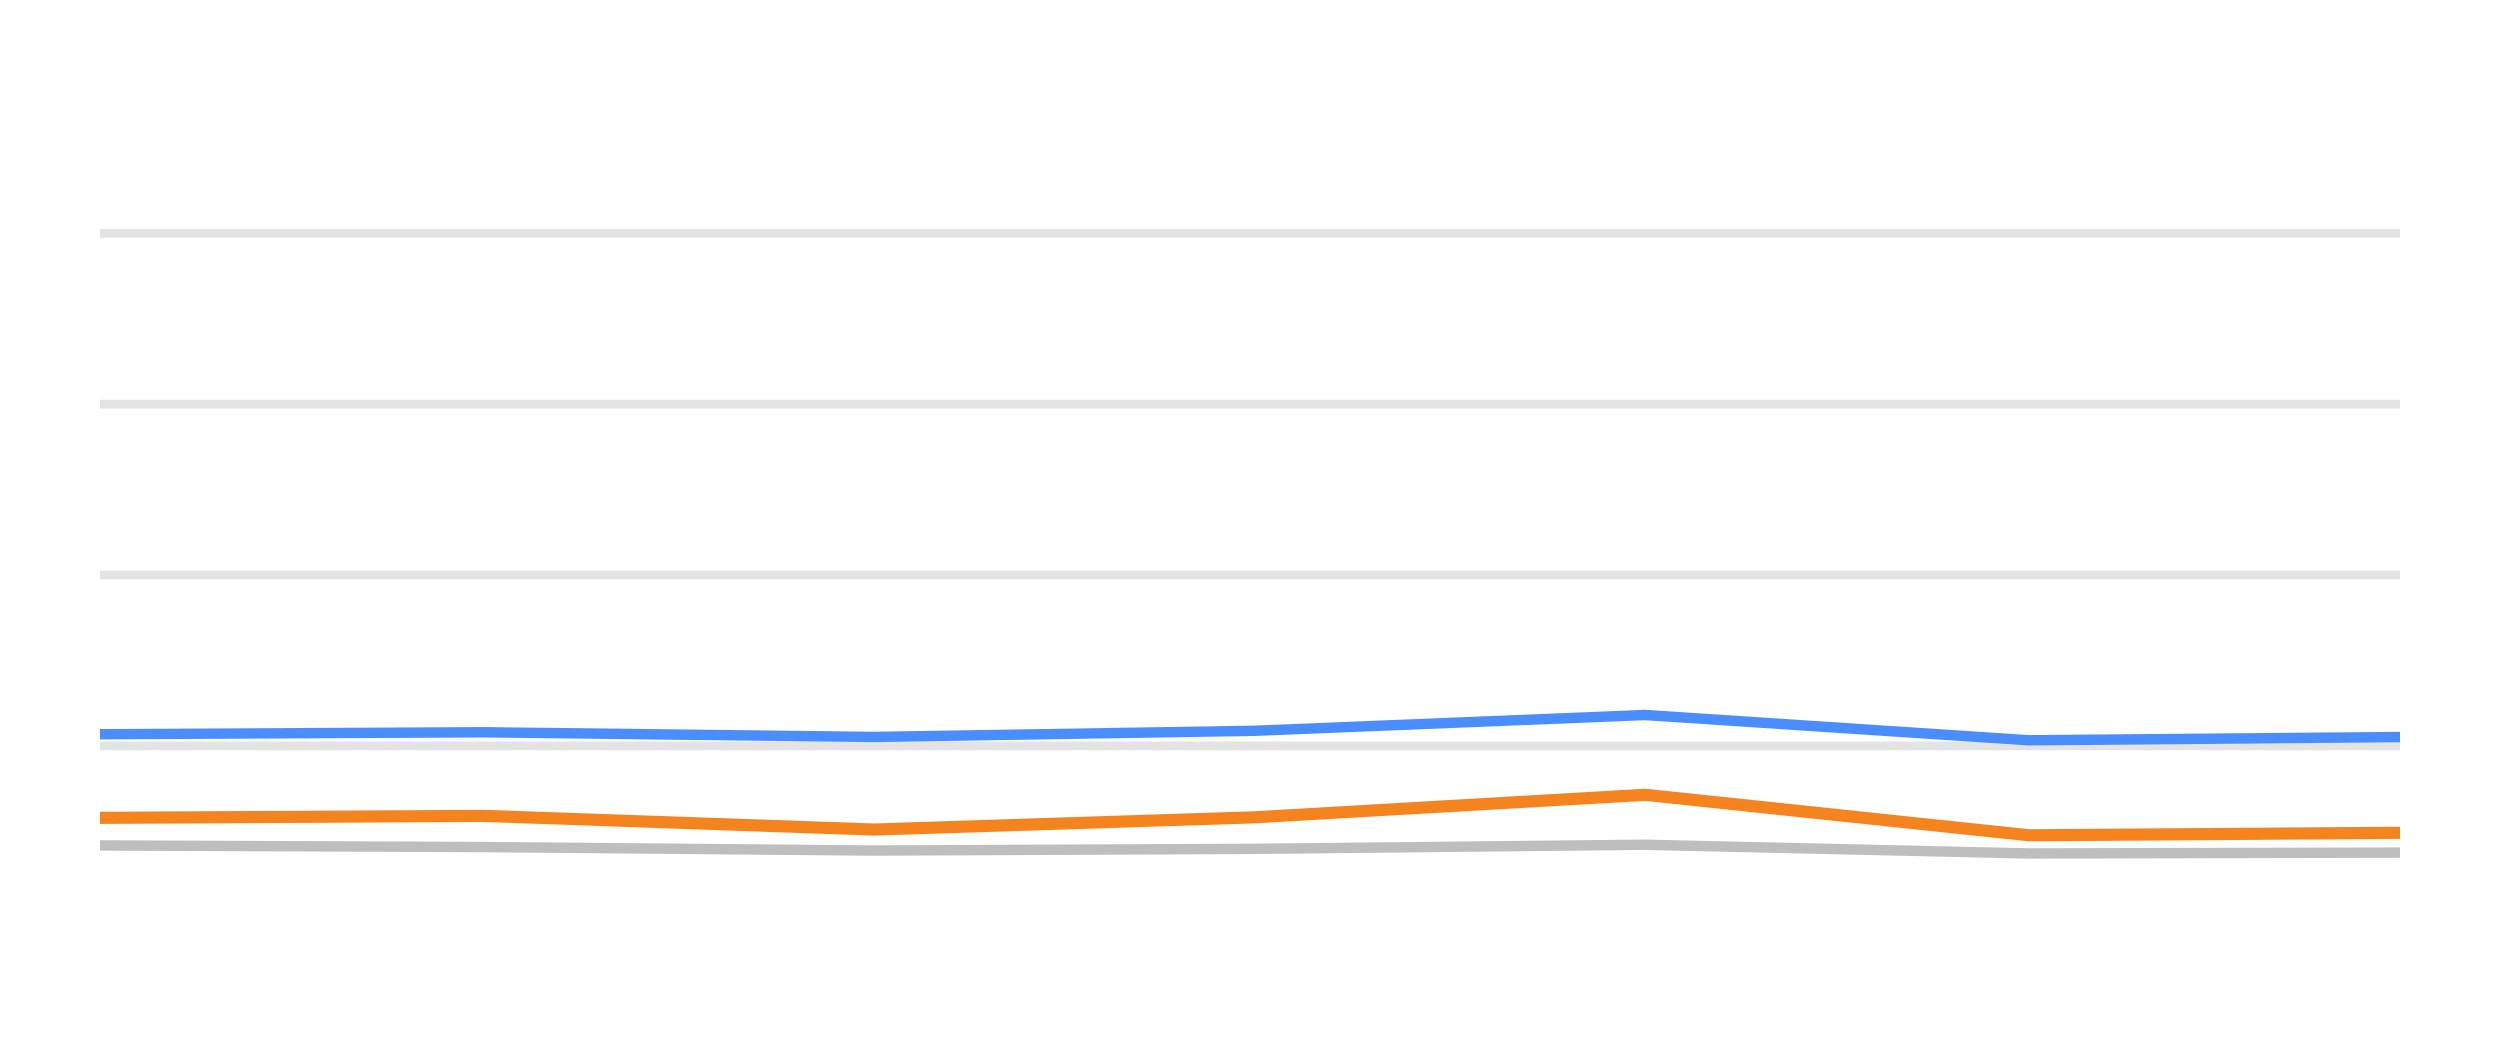
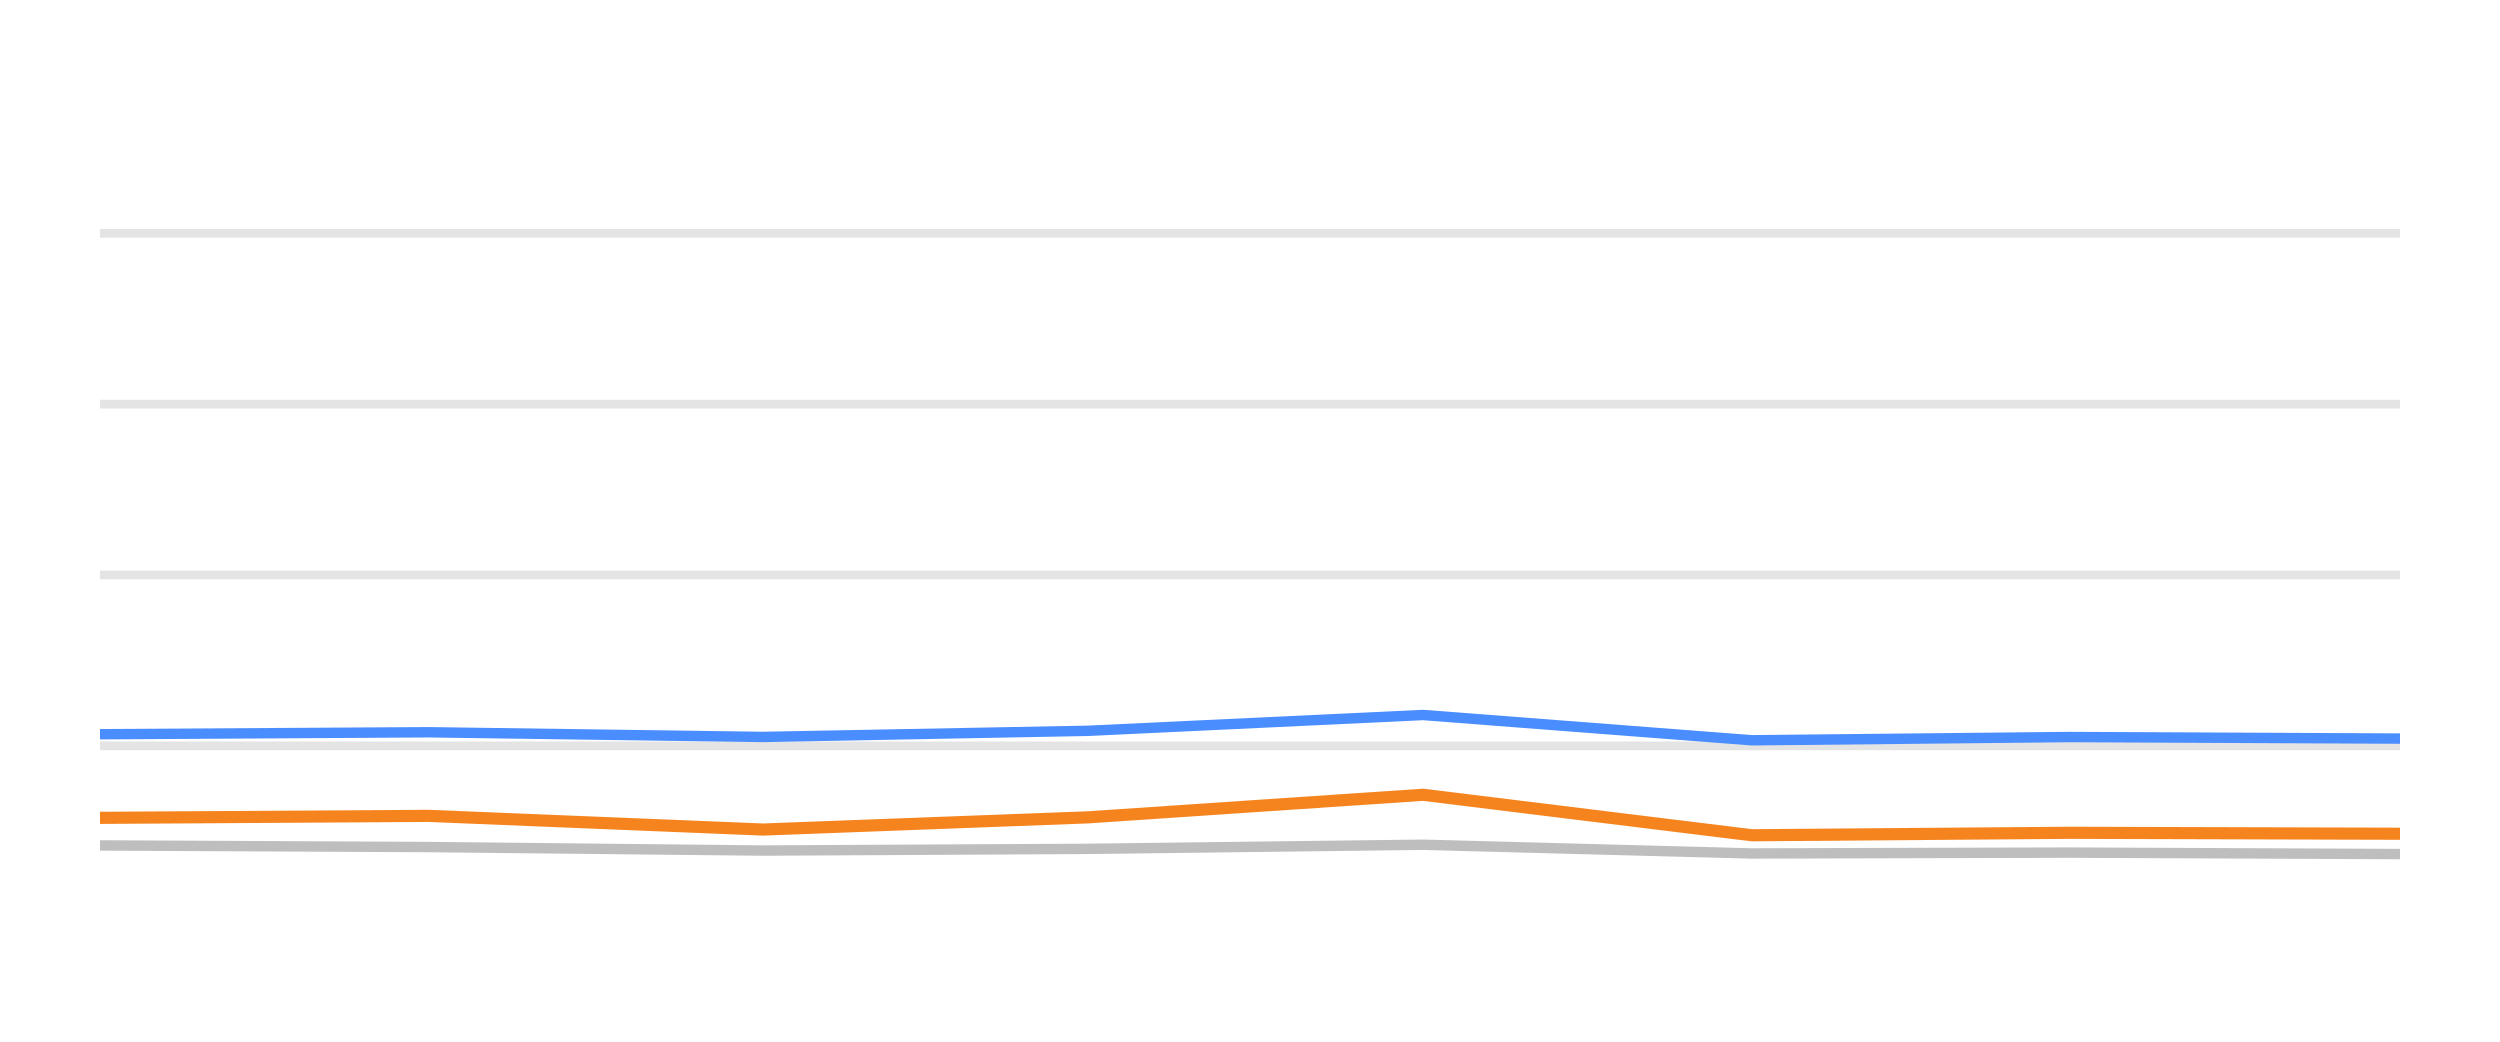
<svg xmlns="http://www.w3.org/2000/svg" width="144pt" height="60pt" viewBox="0 0 144 60" version="1.1">
  <defs>
    <style type="text/css">*{stroke-linejoin: round; stroke-linecap: butt}</style>
  </defs>
  <g id="figure_1">
    <g id="patch_1">
      <path d="M 0 60  L 144 60  L 144 0  L 0 0  L 0 60  z " style="fill: none; opacity: 0" />
    </g>
    <g id="axes_1">
      <g id="patch_2">
        <path d="M 5.76 52.8  L 138.24 52.8  L 138.24 3.6  L 5.76 3.6  L 5.76 52.8  z " style="fill: none" />
      </g>
      <g id="matplotlib.axis_1" />
      <g id="matplotlib.axis_2" />
      <g id="line2d_1">
-         <path d="M 5.76 42.96  L 138.24 42.96  " clip-path="url(#pb5741af17b)" style="fill: none; stroke: #b2b2b2; stroke-opacity: 0.35; stroke-width: 0.5; stroke-linecap: square" />
+         <path d="M 5.76 42.96  L 138.24 42.96  " clip-path="url(#pf690bada41)" style="fill: none; stroke: #b2b2b2; stroke-opacity: 0.35; stroke-width: 0.5; stroke-linecap: square" />
      </g>
      <g id="line2d_2">
-         <path d="M 5.76 33.12  L 138.24 33.12  " clip-path="url(#pb5741af17b)" style="fill: none; stroke: #b2b2b2; stroke-opacity: 0.35; stroke-width: 0.5; stroke-linecap: square" />
+         <path d="M 5.76 33.12  L 138.24 33.12  " clip-path="url(#pf690bada41)" style="fill: none; stroke: #b2b2b2; stroke-opacity: 0.35; stroke-width: 0.5; stroke-linecap: square" />
      </g>
      <g id="line2d_3">
-         <path d="M 5.76 23.28  L 138.24 23.28  " clip-path="url(#pb5741af17b)" style="fill: none; stroke: #b2b2b2; stroke-opacity: 0.35; stroke-width: 0.5; stroke-linecap: square" />
+         <path d="M 5.76 23.28  L 138.24 23.28  " clip-path="url(#pf690bada41)" style="fill: none; stroke: #b2b2b2; stroke-opacity: 0.35; stroke-width: 0.5; stroke-linecap: square" />
      </g>
      <g id="line2d_4">
-         <path d="M 5.76 13.44  L 138.24 13.44  " clip-path="url(#pb5741af17b)" style="fill: none; stroke: #b2b2b2; stroke-opacity: 0.35; stroke-width: 0.5; stroke-linecap: square" />
+         <path d="M 5.76 13.44  L 138.24 13.44  " clip-path="url(#pf690bada41)" style="fill: none; stroke: #b2b2b2; stroke-opacity: 0.35; stroke-width: 0.5; stroke-linecap: square" />
      </g>
      <g id="line2d_5">
-         <path d="M 5.76 48.697  L 27.852 48.79  L 50.358 48.992  L 72.235 48.894  L 94.742 48.657  L 116.866 49.159  L 138.24 49.11  " clip-path="url(#pb5741af17b)" style="fill: none; stroke: #bebebe; stroke-width: 0.6; stroke-linecap: round" />
+         <path d="M 5.76 48.697  L 24.678 48.79  L 43.952 48.992  L 62.686 48.894  L 81.96 48.657  L 100.906 49.159  L 119.211 49.11  L 138.24 49.194  " clip-path="url(#pf690bada41)" style="fill: none; stroke: #bebebe; stroke-width: 0.6; stroke-linecap: round" />
      </g>
      <g id="line2d_6">
-         <path d="M 5.76 42.291  L 27.852 42.178  L 50.358 42.448  L 72.235 42.094  L 94.742 41.184  L 116.866 42.64  L 138.24 42.453  " clip-path="url(#pb5741af17b)" style="fill: none; stroke: #4a8dff; stroke-width: 0.6; stroke-linecap: round" />
+         <path d="M 5.76 42.291  L 24.678 42.178  L 43.952 42.448  L 62.686 42.094  L 81.96 41.184  L 100.906 42.64  L 119.211 42.453  L 138.24 42.542  " clip-path="url(#pf690bada41)" style="fill: none; stroke: #4a8dff; stroke-width: 0.6; stroke-linecap: round" />
      </g>
      <g id="line2d_7">
-         <path d="M 5.76 47.108  L 27.852 46.994  L 50.358 47.782  L 72.235 47.078  L 94.742 45.779  L 116.866 48.111  L 138.24 47.969  " clip-path="url(#pb5741af17b)" style="fill: none; stroke: #f5841e; stroke-width: 0.7; stroke-linecap: round" />
+         <path d="M 5.76 47.108  L 24.678 46.994  L 43.952 47.782  L 62.686 47.078  L 81.96 45.779  L 100.906 48.111  L 119.211 47.969  L 138.24 48.023  " clip-path="url(#pf690bada41)" style="fill: none; stroke: #f5841e; stroke-width: 0.7; stroke-linecap: round" />
      </g>
    </g>
  </g>
  <defs>
-     <clipPath id="pb5741af17b">
+     <clipPath id="pf690bada41">
      <rect x="5.76" y="3.6" width="132.48" height="49.2" />
    </clipPath>
  </defs>
</svg>
